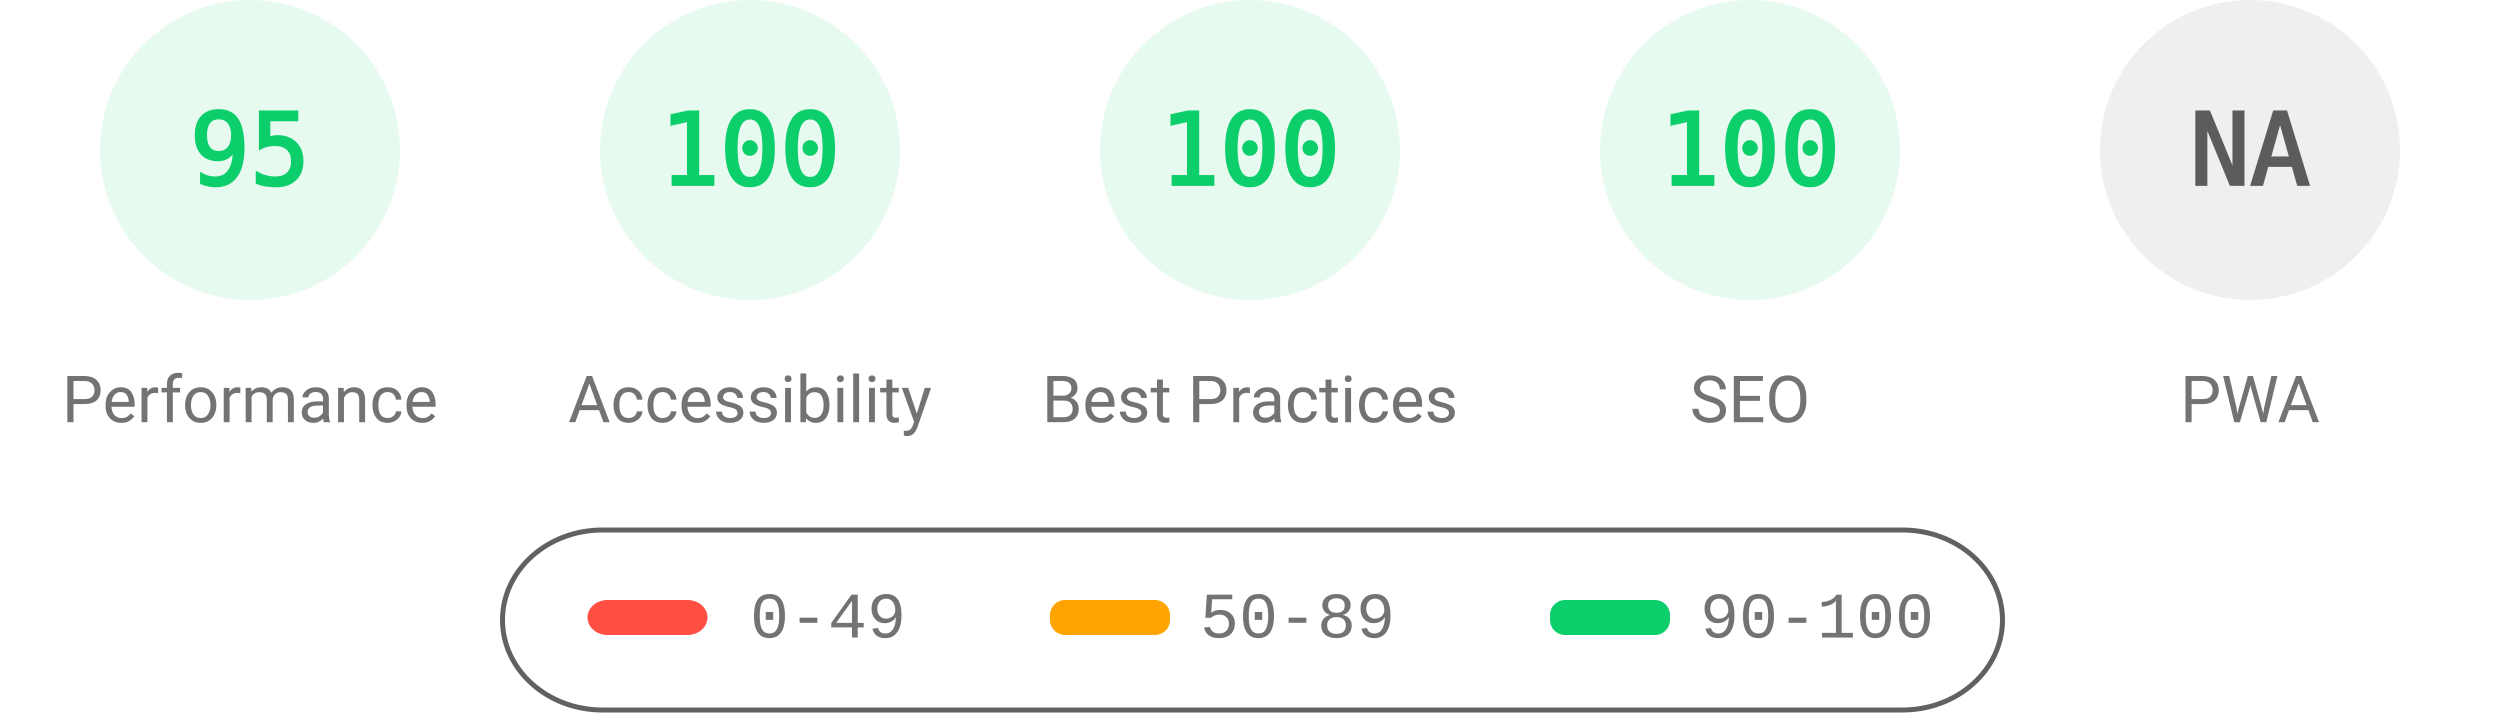
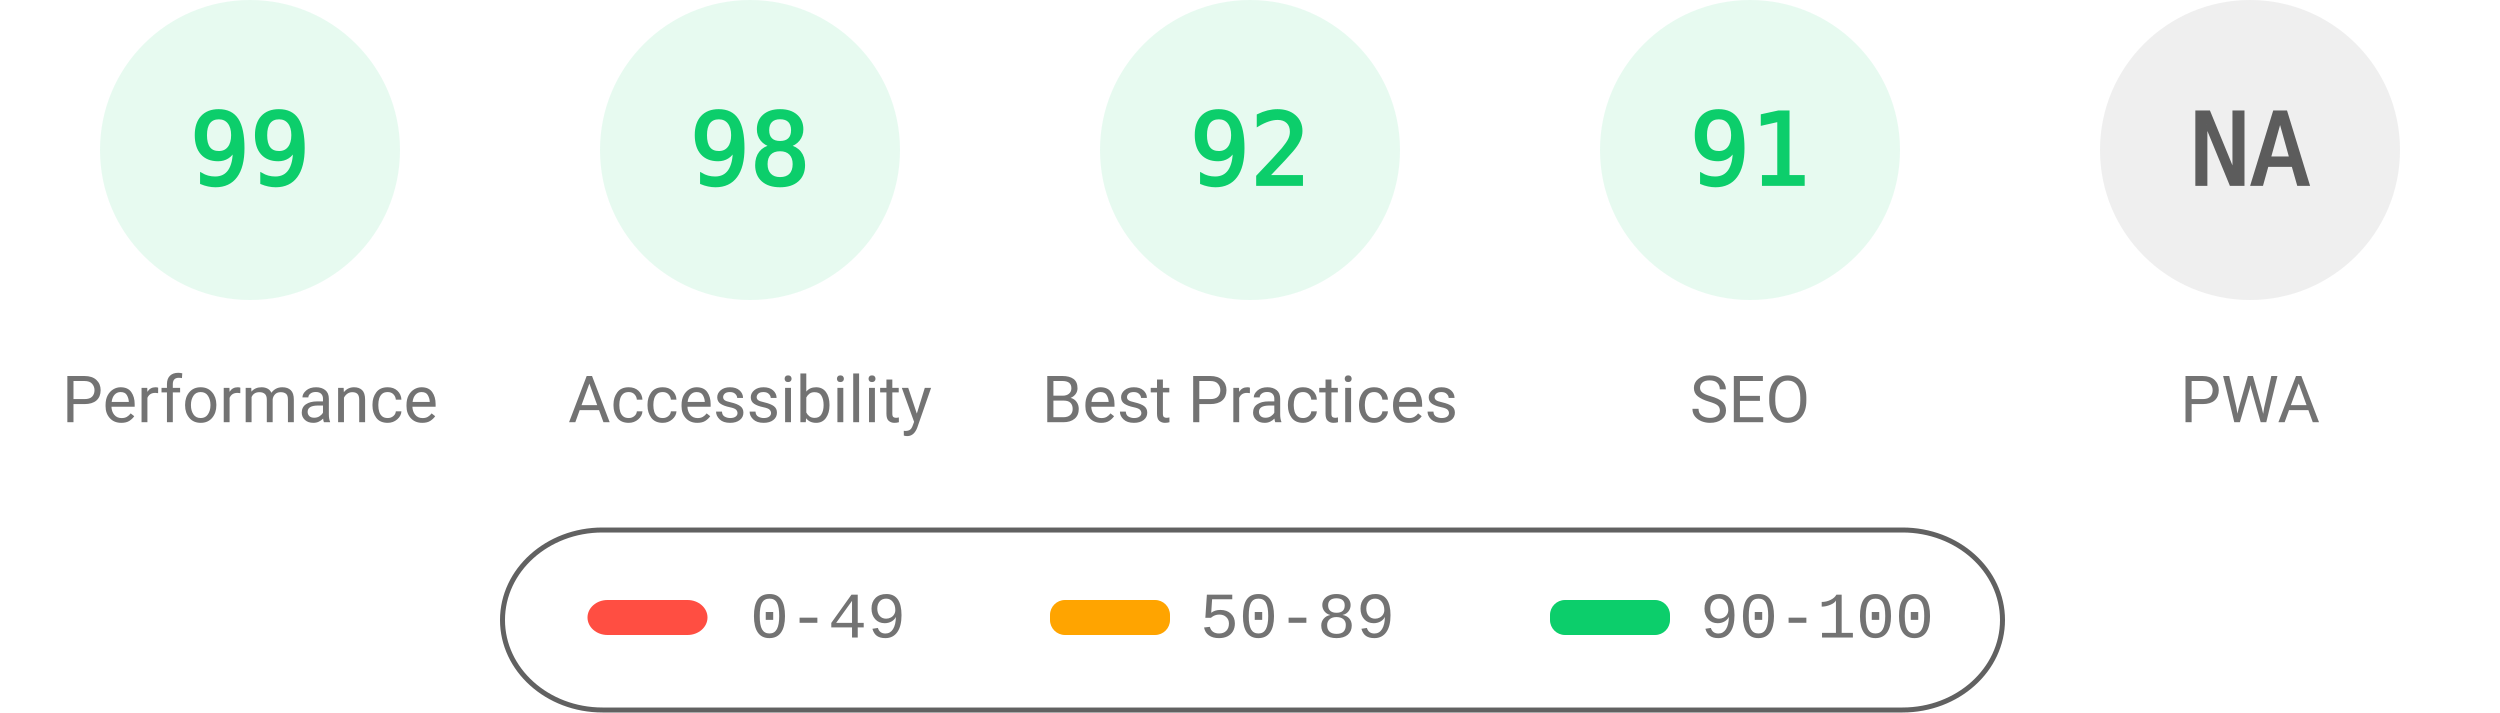
<svg xmlns="http://www.w3.org/2000/svg" fill="none" width="1000" height="285">
  <style>.gauge-base{opacity:.1}.gauge-arc{fill:none;animation-delay:250ms;stroke-linecap:round;transform:rotate(-90deg);transform-origin:100px 60px;animation:load-gauge 1s ease forwards}.guage-text{font-size:40px;font-family:monospace;text-align:center}.guage-red{color:#ff4e42;fill:#ff4e42;stroke:#ff4e42}.guage-orange{color:#ffa400;fill:#ffa400;stroke:#ffa400}.guage-green{color:#0cce6b;fill:#0cce6b;stroke:#0cce6b}.guage-undefined{color:#5c5c5c;fill:#5c5c5c;stroke:#5c5c5c}.guage-title{color:#737373;fill:#737373;stroke:none;font-size:26px;line-height:26px;font-family:Roboto,Halvetica,Arial,sans-serif}@keyframes load-gauge{from{stroke-dasharray:0 352.858}}</style>
  <svg class="guage-div guage-perf guage-green" viewBox="0 0 200 200" width="200" height="200">
    <circle class="gauge-base" r="56" cx="100" cy="60" stroke-width="8" />
-     <circle class="gauge-arc guage-arc-1" r="56" cx="100" cy="60" stroke-width="8" style="stroke-dasharray:334.265,351.858" />
-     <text class="guage-text" x="100" y="60" alignment-baseline="central" dominant-baseline="central" text-anchor="middle">95</text>
+     <circle class="gauge-arc guage-arc-1" r="56" cx="100" cy="60" stroke-width="8" style="stroke-dasharray:348.339,351.858" />
+     <text class="guage-text" x="100" y="60" alignment-baseline="central" dominant-baseline="central" text-anchor="middle">99</text>
    <text class="guage-title" x="100" y="160" alignment-baseline="central" dominant-baseline="central" text-anchor="middle">Performance</text>
  </svg>
  <svg class="guage-div guage-acc guage-green" viewBox="0 0 200 200" width="200" height="200" x="200">
    <circle class="gauge-base" r="56" cx="100" cy="60" stroke-width="8" />
-     <circle class="gauge-arc guage-arc-2" r="56" cx="100" cy="60" stroke-width="8" style="stroke-dasharray:351.858,351.858" />
-     <text class="guage-text" x="100" y="60" alignment-baseline="central" dominant-baseline="central" text-anchor="middle">100</text>
+     <circle class="gauge-arc guage-arc-2" r="56" cx="100" cy="60" stroke-width="8" style="stroke-dasharray:344.821,351.858" />
+     <text class="guage-text" x="100" y="60" alignment-baseline="central" dominant-baseline="central" text-anchor="middle">98</text>
    <text class="guage-title" x="100" y="160" alignment-baseline="central" dominant-baseline="central" text-anchor="middle">Accessibility</text>
  </svg>
  <svg class="guage-div guage-best guage-green" viewBox="0 0 200 200" width="200" height="200" x="400">
    <circle class="gauge-base" r="56" cx="100" cy="60" stroke-width="8" />
-     <circle class="gauge-arc guage-arc-3" r="56" cx="100" cy="60" stroke-width="8" style="stroke-dasharray:351.858,351.858" />
-     <text class="guage-text" x="100" y="60" alignment-baseline="central" dominant-baseline="central" text-anchor="middle">100</text>
+     <circle class="gauge-arc guage-arc-3" r="56" cx="100" cy="60" stroke-width="8" style="stroke-dasharray:323.709,351.858" />
+     <text class="guage-text" x="100" y="60" alignment-baseline="central" dominant-baseline="central" text-anchor="middle">92</text>
    <text class="guage-title" x="100" y="160" alignment-baseline="central" dominant-baseline="central" text-anchor="middle">Best Practices</text>
  </svg>
  <svg class="guage-div guage-seo guage-green" viewBox="0 0 200 200" width="200" height="200" x="600">
    <circle class="gauge-base" r="56" cx="100" cy="60" stroke-width="8" />
-     <circle class="gauge-arc guage-arc-4" r="56" cx="100" cy="60" stroke-width="8" style="stroke-dasharray:351.858,351.858" />
-     <text class="guage-text" x="100" y="60" alignment-baseline="central" dominant-baseline="central" text-anchor="middle">100</text>
+     <circle class="gauge-arc guage-arc-4" r="56" cx="100" cy="60" stroke-width="8" style="stroke-dasharray:320.191,351.858" />
+     <text class="guage-text" x="100" y="60" alignment-baseline="central" dominant-baseline="central" text-anchor="middle">91</text>
    <text class="guage-title" x="100" y="160" alignment-baseline="central" dominant-baseline="central" text-anchor="middle">SEO</text>
  </svg>
  <svg class="guage-div guage-pwa guage-undefined" viewBox="0 0 200 200" width="200" height="200" x="800">
    <circle class="gauge-base" r="56" cx="100" cy="60" stroke-width="8" />
    <circle class="gauge-arc guage-arc-4" r="56" cx="100" cy="60" stroke-width="8" style="stroke-dasharray:351.858,351.858" />
    <text class="guage-text" x="100" y="60" alignment-baseline="central" dominant-baseline="central" text-anchor="middle">NA</text>
    <text class="guage-title" x="100" y="160" alignment-baseline="central" dominant-baseline="central" text-anchor="middle">PWA</text>
  </svg>
  <svg width="604" height="76" x="200" y="210">
    <path fill="none" id="canvas_background" d="M-1-1h604v80H-1z" />
    <rect fill-opacity="0" stroke="#616161" stroke-width="2" rx="40" id="svg_2" height="72" width="600" y="2" x="1" fill="#000" />
    <rect stroke="#000" rx="8" id="svg_3" height="14" width="48" y="30" x="35" stroke-opacity="null" stroke-width="0" fill="#ff4e42" />
    <rect stroke="#000" rx="6" id="svg_4" height="14" width="48" y="30" x="220" stroke-opacity="null" stroke-width="0" fill="#ffa400" />
    <rect stroke="#000" rx="6" id="svg_5" height="14" width="48" y="30" x="420" stroke-opacity="null" stroke-width="0" fill="#0cce6b" />
    <text xml:space="preserve" text-anchor="start" font-family="'Courier New', Courier, monospace" font-size="26" id="svg_6" y="45" x="100" stroke-opacity="null" stroke-width="0" stroke="#000" fill="#737373">0-49</text>
    <text xml:space="preserve" text-anchor="start" font-family="'Courier New', Courier, monospace" font-size="26" id="svg_7" y="45" x="280" stroke-opacity="null" stroke-width="0" stroke="#000" fill="#737373">50-89</text>
    <text xml:space="preserve" text-anchor="start" font-family="'Courier New', Courier, monospace" font-size="26" id="svg_8" y="45" x="480" stroke-opacity="null" stroke-width="0" stroke="#000" fill="#737373">90-100</text>
  </svg>
</svg>
